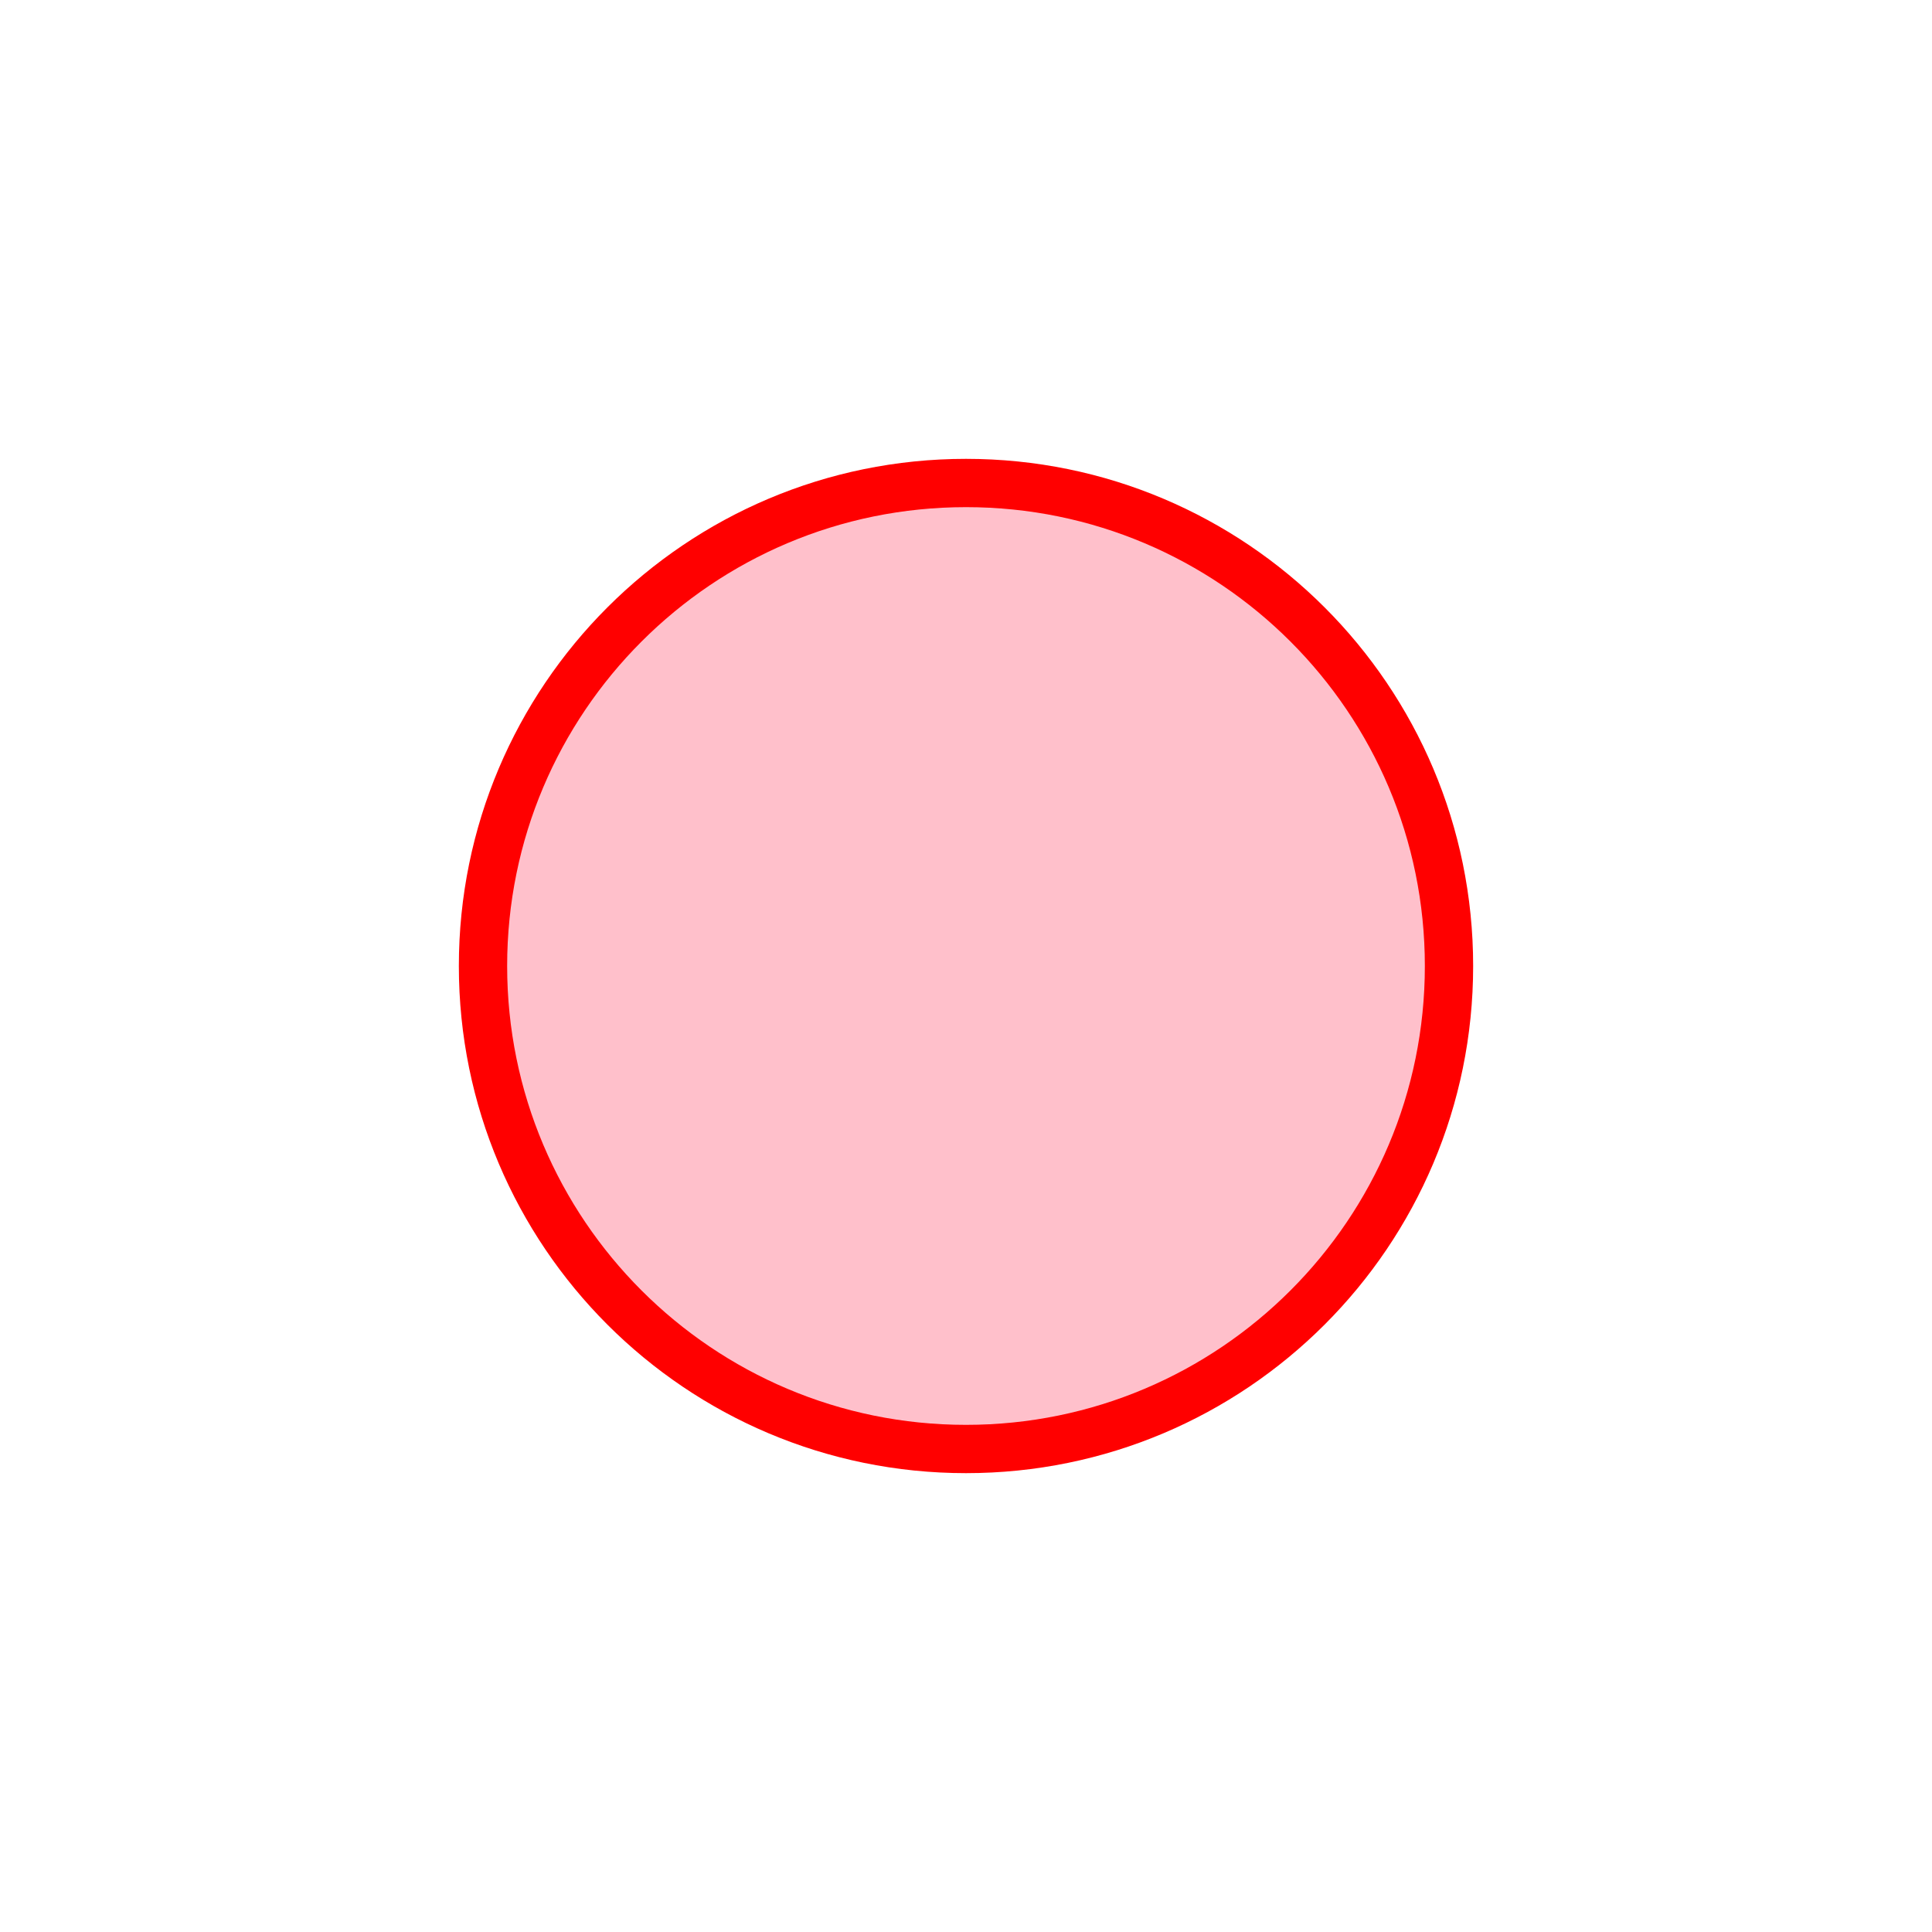
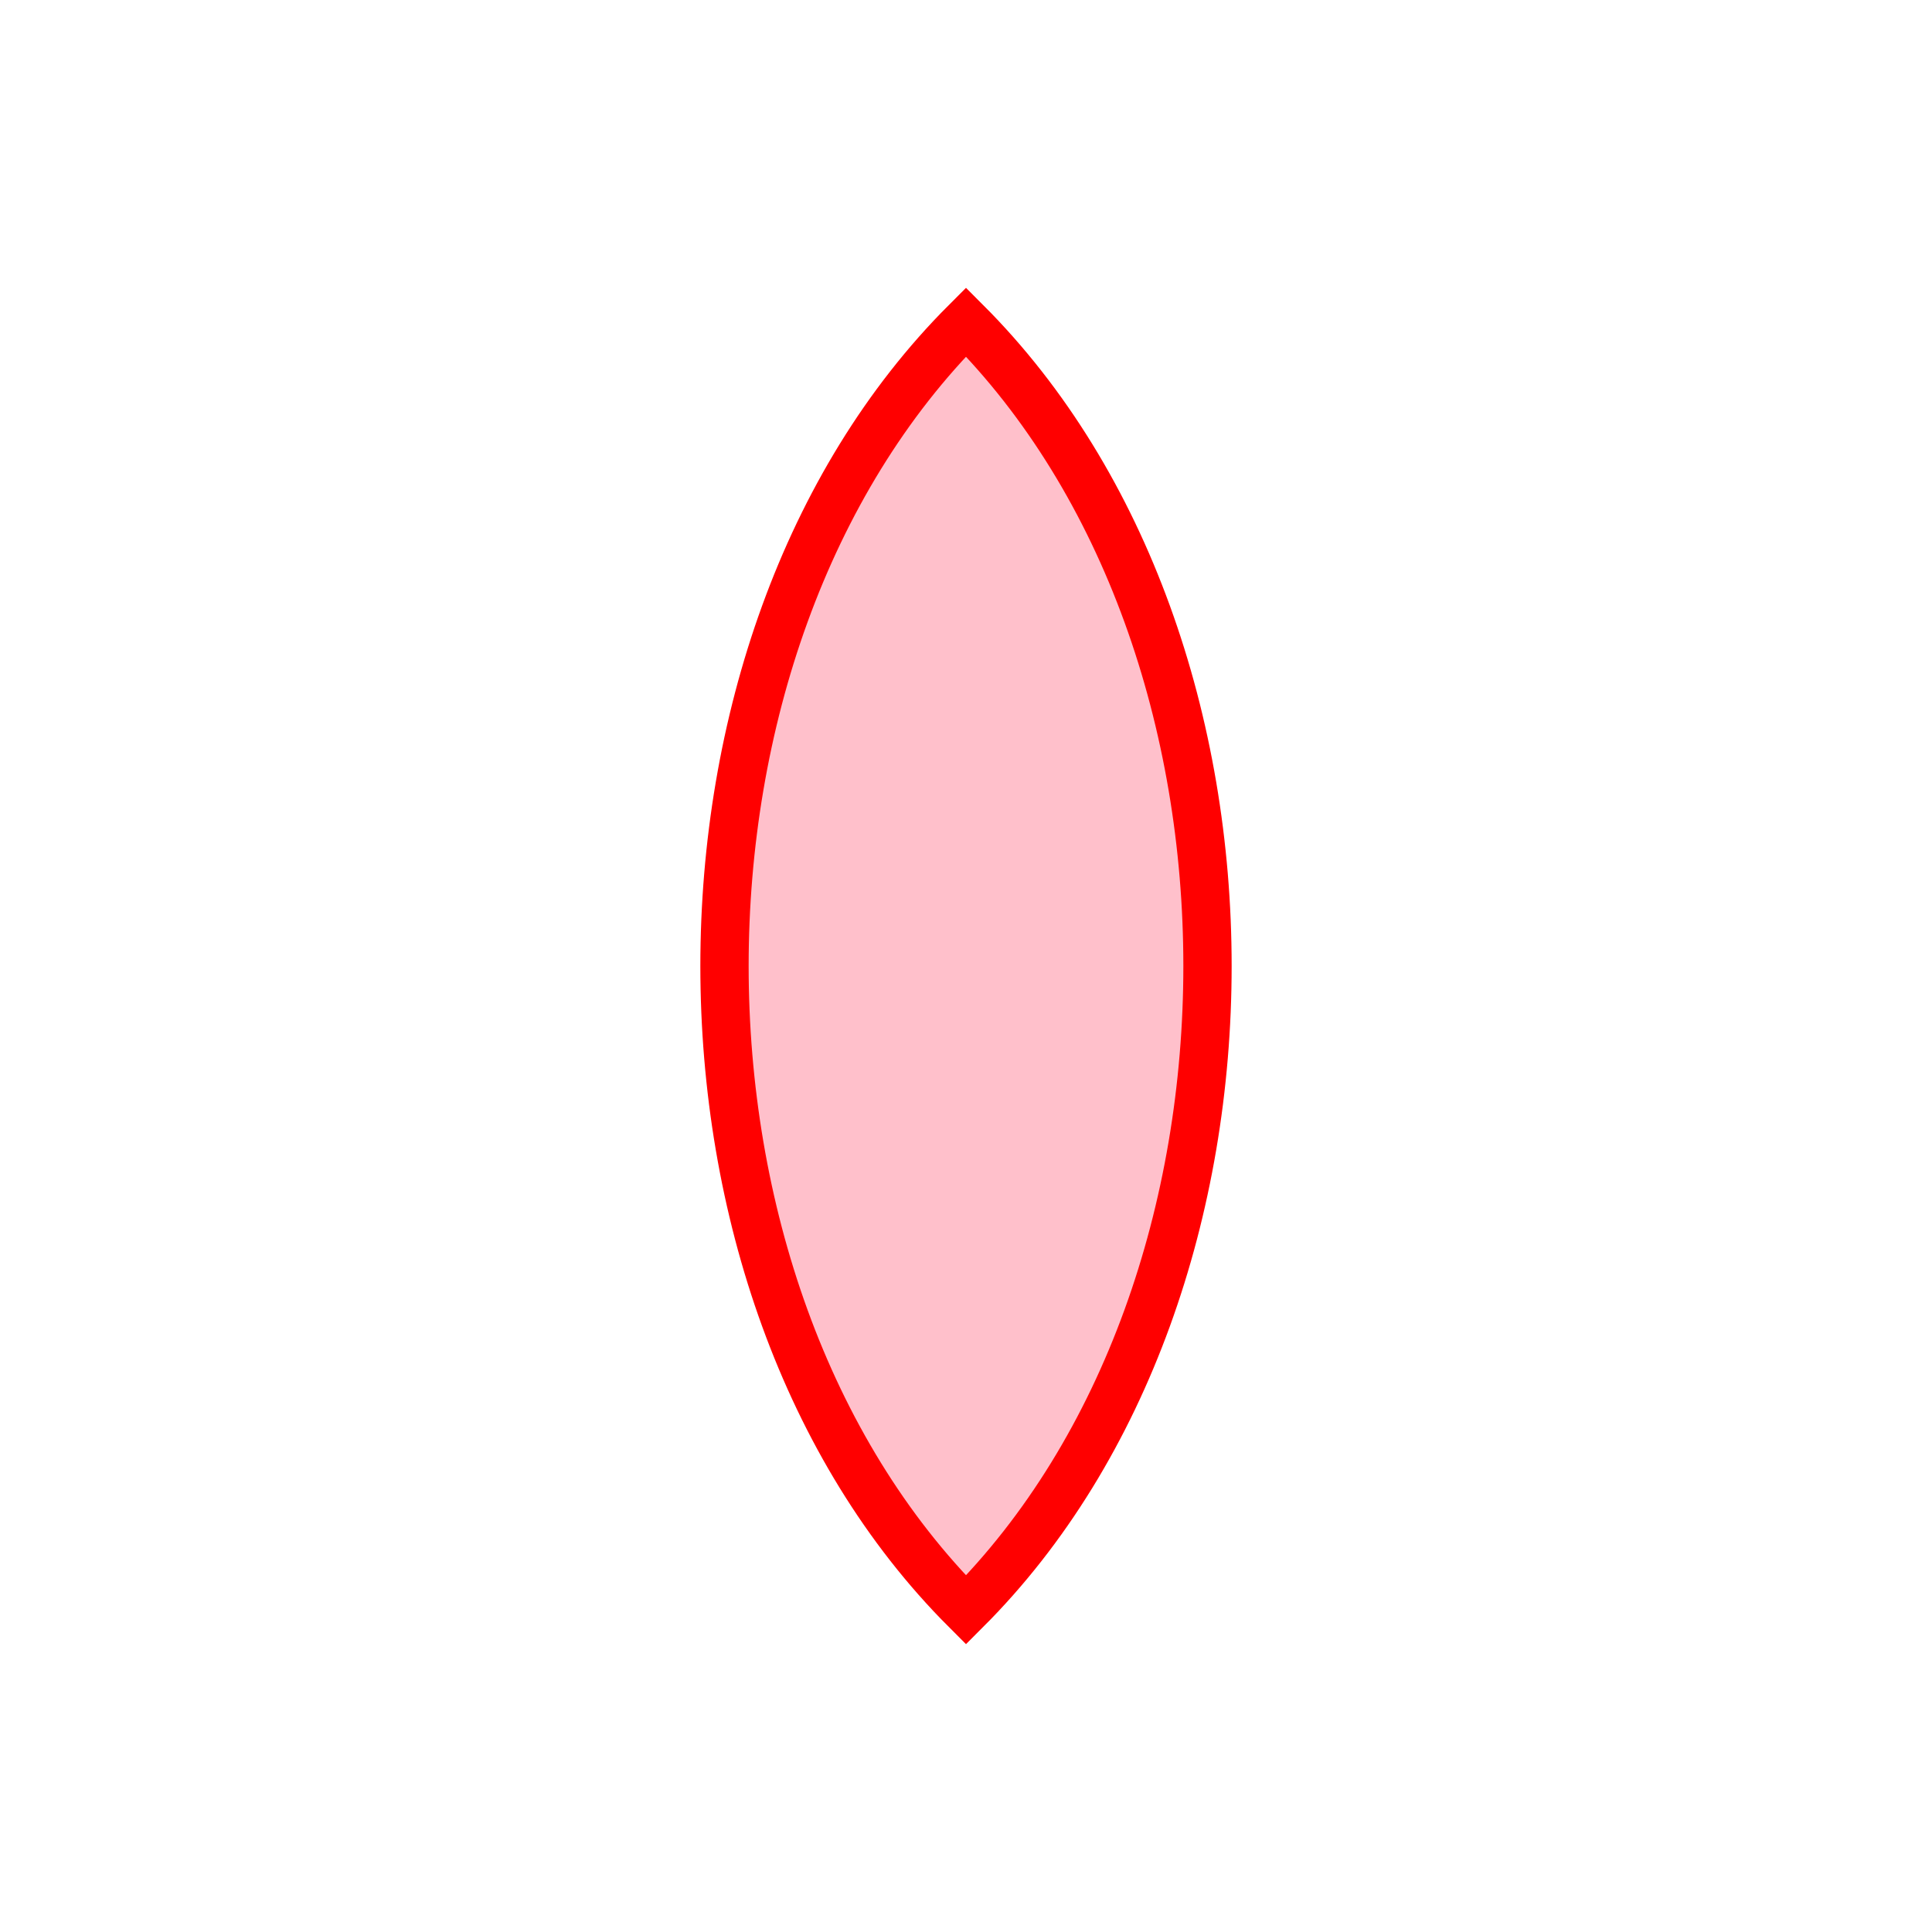
<svg xmlns="http://www.w3.org/2000/svg" width="120" height="120" viewBox="0 0 120 120">
-   <circle cx="60" cy="60" r="30" fill="pink" stroke="red" stroke-width="3" />
+   <path d="M60 20 C40 40, 40 80, 60 100 C80 80, 80 40, 60 20 Z" fill="pink" stroke="red" stroke-width="3" />
</svg>
